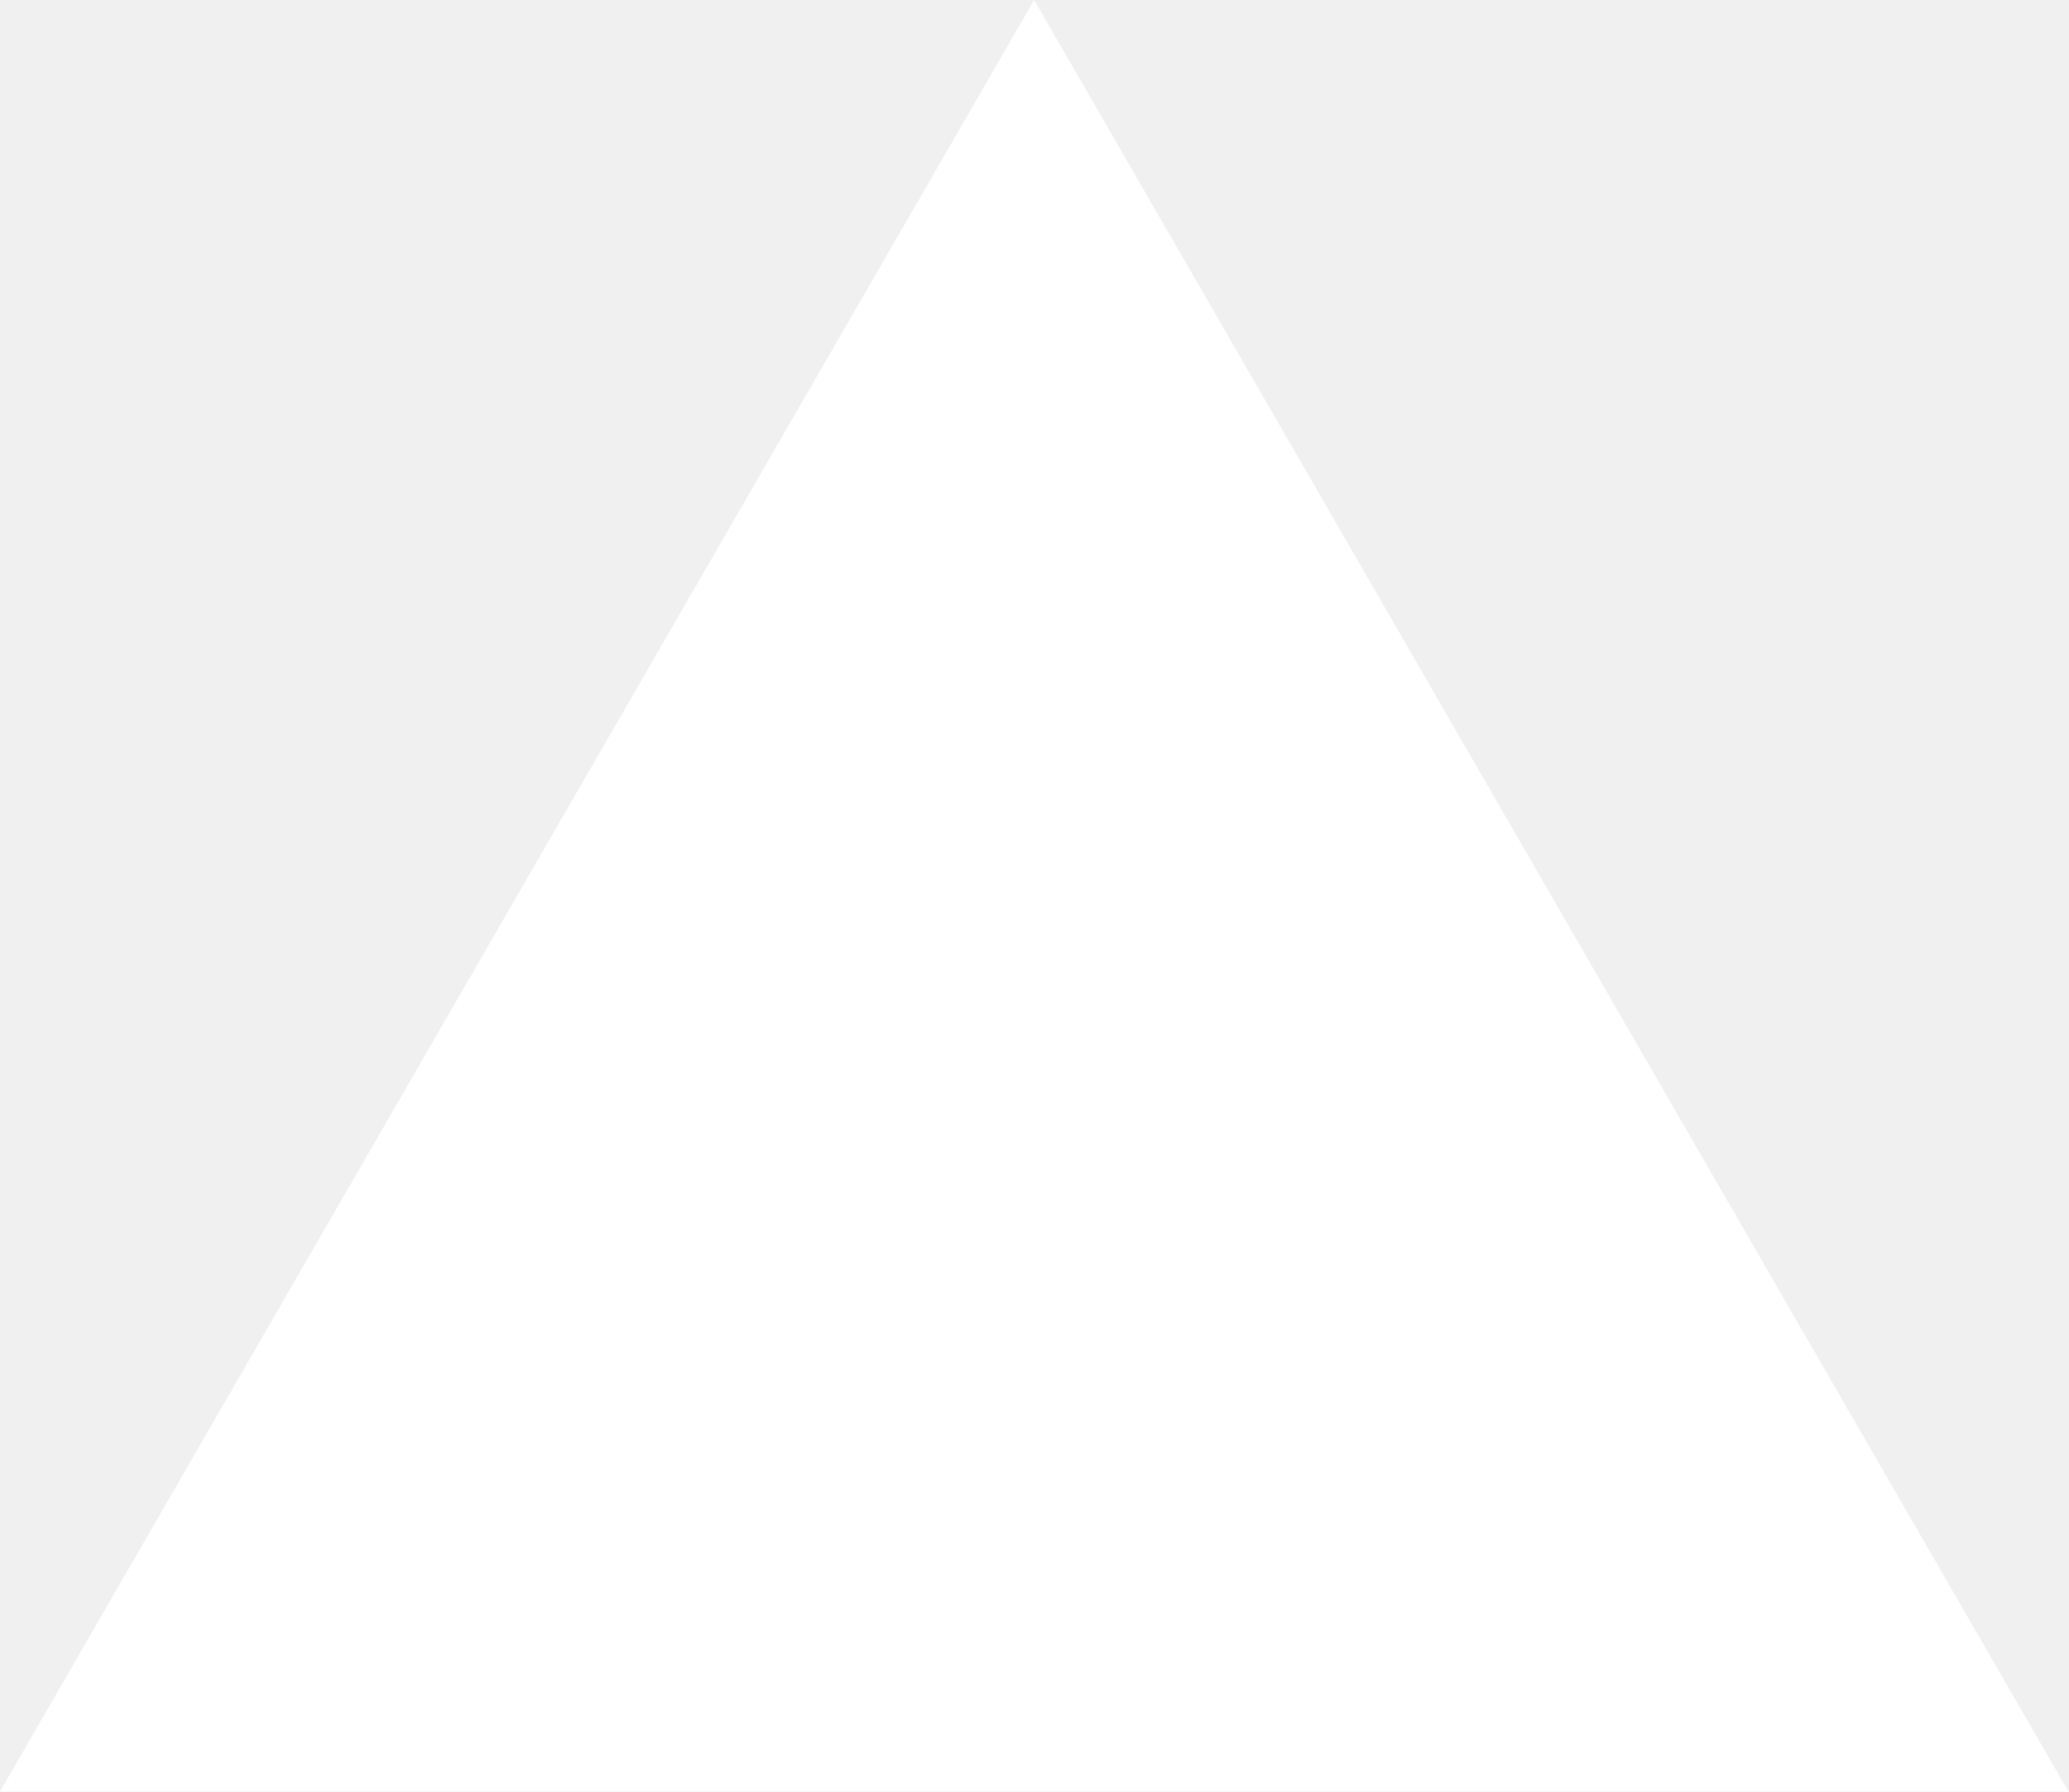
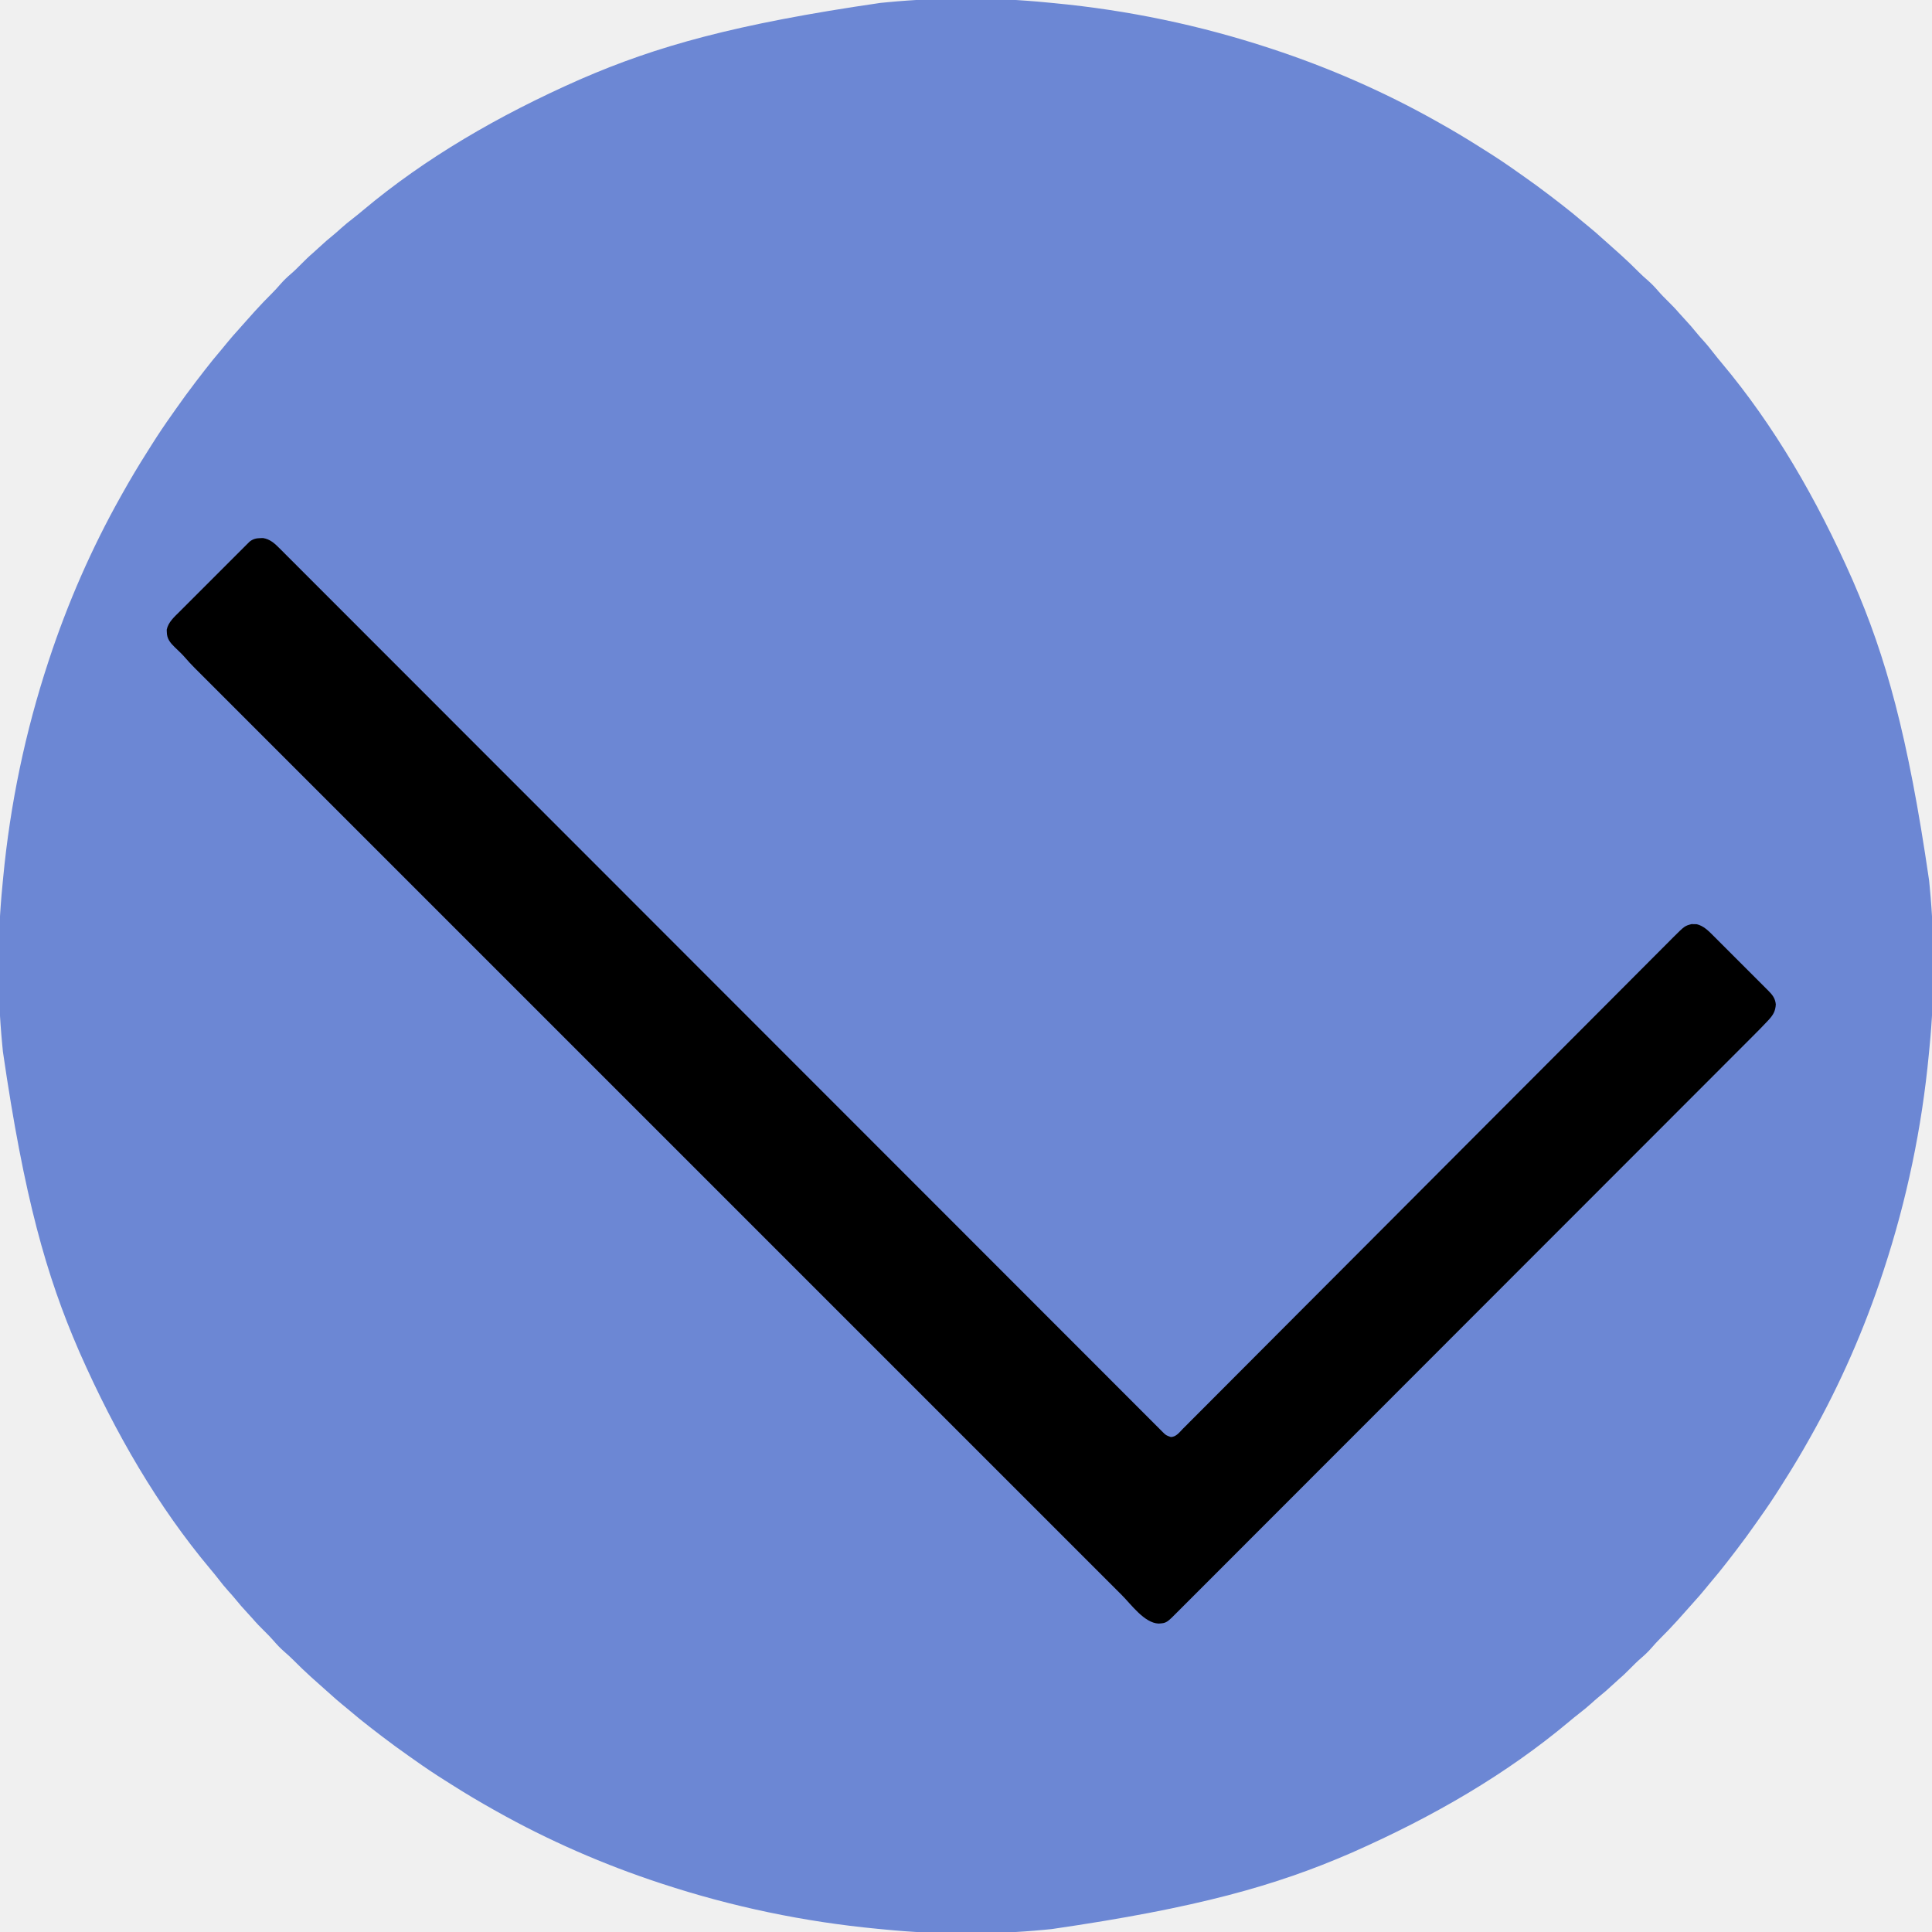
- <svg xmlns="http://www.w3.org/2000/svg" fill="none" viewBox="0 0 1155 1000">
-   <path d="m577.3 0 577.4 1000H0z" fill="#fff" />
+ <svg xmlns="http://www.w3.org/2000/svg" version="1.1" width="2160" height="2160">
+   <path d="M0 0 C2.767 0.272 5.534 0.533 8.302 0.793 C90.495 8.603 171.195 25.449 249.61 51.256 C250.363 51.504 251.116 51.751 251.891 52.006 C315.013 72.774 376.665 99.689 434.61 132.256 C435.69 132.861 436.769 133.465 437.882 134.088 C453.428 142.807 468.713 151.864 483.752 161.441 C486.59 163.244 489.439 165.031 492.29 166.815 C503.86 174.077 515.14 181.669 526.267 189.592 C528.529 191.199 530.8 192.793 533.075 194.381 C542.741 201.14 552.228 208.11 561.61 215.256 C562.182 215.692 562.754 216.128 563.344 216.576 C567.113 219.452 570.865 222.349 574.61 225.256 C575.174 225.693 575.739 226.13 576.32 226.58 C583.87 232.428 591.256 238.428 598.516 244.631 C601.406 247.096 604.345 249.493 607.298 251.881 C611.749 255.505 616.034 259.276 620.278 263.139 C622.368 265.037 624.48 266.904 626.61 268.756 C631.326 272.87 635.978 277.05 640.61 281.256 C641.112 281.712 641.614 282.167 642.131 282.636 C648.73 288.635 655.165 294.75 661.431 301.096 C664.766 304.459 668.216 307.61 671.813 310.686 C676.094 314.428 679.99 318.492 683.673 322.819 C687.124 326.834 690.85 330.535 694.61 334.256 C698.826 338.434 702.946 342.613 706.782 347.147 C708.772 349.443 710.833 351.66 712.907 353.88 C717.983 359.313 722.817 364.853 727.473 370.655 C729.569 373.206 731.75 375.64 733.985 378.069 C738.047 382.527 741.765 387.188 745.458 391.95 C748.39 395.726 751.396 399.419 754.485 403.069 C812.812 472.62 860.455 554.255 900.61 645.256 C900.91 645.946 901.21 646.636 901.519 647.347 C937.712 730.799 962.679 818.5 986.346 981.459 C986.596 984.103 986.855 986.746 987.115 989.39 C992.732 1047.787 992.614 1109.267 986.867 1167.646 C986.595 1170.413 986.334 1173.181 986.074 1175.948 C978.264 1258.141 961.417 1338.841 935.61 1417.256 C935.363 1418.009 935.116 1418.762 934.861 1419.538 C914.093 1482.659 887.177 1544.311 854.61 1602.256 C854.006 1603.336 853.402 1604.416 852.779 1605.528 C844.059 1621.074 835.003 1636.36 825.426 1651.398 C823.623 1654.237 821.835 1657.085 820.052 1659.936 C812.789 1671.506 805.197 1682.786 797.274 1693.913 C795.668 1696.176 794.074 1698.446 792.485 1700.721 C785.726 1710.387 778.757 1719.874 771.61 1729.256 C771.175 1729.828 770.739 1730.401 770.29 1730.99 C767.415 1734.759 764.517 1738.511 761.61 1742.256 C761.173 1742.821 760.737 1743.385 760.287 1743.966 C754.438 1751.516 748.439 1758.902 742.235 1766.163 C739.771 1769.052 737.374 1771.992 734.985 1774.944 C731.362 1779.396 727.591 1783.68 723.727 1787.924 C721.83 1790.015 719.963 1792.126 718.11 1794.256 C713.997 1798.972 709.817 1803.624 705.61 1808.256 C705.155 1808.758 704.699 1809.26 704.23 1809.777 C698.232 1816.376 692.116 1822.811 685.77 1829.077 C682.408 1832.412 679.257 1835.863 676.18 1839.46 C672.439 1843.741 668.374 1847.637 664.048 1851.319 C660.033 1854.77 656.332 1858.496 652.61 1862.256 C648.433 1866.473 644.253 1870.592 639.72 1874.428 C637.423 1876.418 635.207 1878.48 632.987 1880.554 C627.554 1885.629 622.014 1890.463 616.212 1895.12 C613.66 1897.215 611.227 1899.396 608.798 1901.631 C604.34 1905.693 599.679 1909.411 594.917 1913.104 C591.141 1916.037 587.448 1919.042 583.798 1922.131 C514.247 1980.458 432.612 2028.101 341.61 2068.256 C340.92 2068.556 340.23 2068.856 339.52 2069.165 C256.068 2105.359 168.367 2130.325 5.408 2153.992 C2.763 2154.242 0.12 2154.501 -2.523 2154.761 C-60.92 2160.379 -122.4 2160.261 -180.78 2154.513 C-183.546 2154.241 -186.314 2153.98 -189.082 2153.72 C-271.274 2145.91 -351.975 2129.064 -430.39 2103.256 C-431.143 2103.009 -431.895 2102.762 -432.671 2102.507 C-495.793 2081.739 -557.445 2054.824 -615.39 2022.256 C-616.469 2021.652 -617.549 2021.048 -618.661 2020.425 C-634.207 2011.705 -649.493 2002.649 -664.531 1993.072 C-667.37 1991.269 -670.218 1989.482 -673.07 1987.698 C-684.64 1980.436 -695.919 1972.844 -707.047 1964.921 C-709.309 1963.314 -711.58 1961.72 -713.855 1960.131 C-723.52 1953.373 -733.008 1946.403 -742.39 1939.256 C-742.962 1938.821 -743.534 1938.385 -744.123 1937.937 C-747.893 1935.061 -751.645 1932.164 -755.39 1929.256 C-755.954 1928.82 -756.518 1928.383 -757.1 1927.933 C-764.649 1922.085 -772.036 1916.085 -779.296 1909.881 C-782.185 1907.417 -785.125 1905.02 -788.077 1902.631 C-792.529 1899.008 -796.814 1895.237 -801.058 1891.374 C-803.148 1889.476 -805.26 1887.609 -807.39 1885.756 C-812.105 1881.643 -816.758 1877.463 -821.39 1873.256 C-821.892 1872.801 -822.394 1872.346 -822.911 1871.877 C-829.509 1865.878 -835.945 1859.762 -842.21 1853.417 C-845.545 1850.054 -848.996 1846.903 -852.593 1843.827 C-856.874 1840.085 -860.77 1836.021 -864.452 1831.694 C-867.904 1827.679 -871.629 1823.978 -875.39 1820.256 C-879.606 1816.079 -883.725 1811.9 -887.562 1807.366 C-889.552 1805.07 -891.613 1802.853 -893.687 1800.633 C-898.763 1795.2 -903.597 1789.66 -908.253 1783.858 C-910.349 1781.307 -912.529 1778.873 -914.765 1776.444 C-918.827 1771.986 -922.545 1767.325 -926.237 1762.563 C-929.17 1758.787 -932.175 1755.094 -935.265 1751.444 C-993.592 1681.893 -1041.234 1600.258 -1081.39 1509.256 C-1081.84 1508.222 -1081.84 1508.222 -1082.299 1507.166 C-1118.492 1423.714 -1143.459 1336.013 -1167.126 1173.054 C-1167.375 1170.41 -1167.634 1167.767 -1167.895 1165.123 C-1173.512 1106.726 -1173.394 1045.246 -1167.646 986.867 C-1167.374 984.1 -1167.114 981.332 -1166.854 978.565 C-1159.043 896.372 -1142.197 815.672 -1116.39 737.256 C-1116.143 736.504 -1115.895 735.751 -1115.641 734.975 C-1094.873 671.854 -1067.957 610.202 -1035.39 552.256 C-1034.786 551.177 -1034.181 550.097 -1033.559 548.985 C-1024.839 533.439 -1015.782 518.153 -1006.206 503.115 C-1004.402 500.276 -1002.615 497.428 -1000.831 494.577 C-993.569 483.006 -985.977 471.727 -978.054 460.6 C-976.447 458.337 -974.854 456.067 -973.265 453.792 C-966.506 444.126 -959.537 434.639 -952.39 425.256 C-951.954 424.684 -951.519 424.112 -951.07 423.523 C-948.195 419.753 -945.297 416.001 -942.39 412.256 C-941.953 411.692 -941.516 411.128 -941.067 410.547 C-935.218 402.997 -929.218 395.611 -923.015 388.35 C-920.551 385.461 -918.153 382.521 -915.765 379.569 C-912.141 375.117 -908.37 370.833 -904.507 366.589 C-902.609 364.498 -900.742 362.387 -898.89 360.256 C-894.777 355.541 -890.596 350.889 -886.39 346.256 C-885.707 345.504 -885.707 345.504 -885.01 344.735 C-879.011 338.137 -872.896 331.702 -866.55 325.436 C-863.188 322.101 -860.037 318.65 -856.96 315.053 C-853.219 310.772 -849.154 306.876 -844.827 303.194 C-840.812 299.743 -837.111 296.017 -833.39 292.256 C-829.213 288.04 -825.033 283.921 -820.499 280.085 C-818.203 278.095 -815.986 276.033 -813.766 273.959 C-808.333 268.884 -802.793 264.05 -796.991 259.393 C-794.44 257.298 -792.007 255.117 -789.577 252.881 C-785.12 248.819 -780.458 245.102 -775.696 241.409 C-771.921 238.476 -768.227 235.471 -764.577 232.381 C-695.027 174.055 -613.392 126.412 -522.39 86.256 C-521.355 85.807 -521.355 85.807 -520.299 85.348 C-436.847 49.154 -349.146 24.188 -186.188 0.521 C-183.543 0.271 -180.9 0.012 -178.257 -0.248 C-119.86 -5.866 -58.38 -5.748 0 0 Z " fill="#6C87D4" transform="translate(1170.39,2.74353)" />
+   <path d="M0 0 C1.325 -0.043 1.325 -0.043 2.676 -0.086 C10.441 1.103 15.742 5.849 21.084 11.276 C21.788 11.975 22.492 12.674 23.217 13.394 C25.577 15.742 27.922 18.104 30.268 20.466 C31.98 22.175 33.692 23.883 35.405 25.59 C39.142 29.318 42.873 33.052 46.598 36.792 C52.175 42.39 57.763 47.976 63.354 53.56 C72.881 63.078 82.399 72.604 91.912 82.136 C101.554 91.797 111.2 101.453 120.851 111.104 C121.46 111.714 122.07 112.323 122.697 112.951 C125.804 116.058 128.912 119.165 132.019 122.271 C154.515 144.766 177.001 167.269 199.483 189.778 C221.75 212.072 244.021 234.362 266.298 256.645 C266.99 257.337 267.682 258.029 268.395 258.742 C275.417 265.767 282.44 272.791 289.463 279.816 C304.463 294.82 319.463 309.826 334.462 324.831 C335.177 325.546 335.893 326.262 336.63 326.999 C371.425 361.808 406.213 396.624 441 431.441 C453.073 443.524 465.146 455.607 477.219 467.69 C477.967 468.439 478.716 469.189 479.488 469.961 C514.288 504.79 549.092 539.615 583.897 574.439 C586.157 576.7 588.416 578.96 590.675 581.221 C623.972 614.535 657.269 647.849 690.566 681.162 C693.452 684.049 696.338 686.936 699.224 689.823 C702.098 692.699 704.973 695.574 707.847 698.45 C709.28 699.884 710.713 701.317 712.146 702.751 C719.966 710.574 727.786 718.398 735.606 726.222 C769.067 759.697 802.525 793.175 835.979 826.657 C838.714 829.394 841.448 832.131 844.183 834.868 C844.856 835.542 845.53 836.216 846.224 836.91 C856.172 846.867 866.121 856.823 876.07 866.779 C877.029 867.739 877.029 867.739 878.007 868.717 C884.349 875.063 890.691 881.409 897.033 887.755 C900.126 890.85 903.219 893.945 906.313 897.04 C907.222 897.95 907.222 897.95 908.15 898.879 C917.777 908.511 927.402 918.146 937.026 927.781 C946.475 937.24 955.925 946.698 965.377 956.153 C970.928 961.706 976.478 967.261 982.025 972.817 C986.129 976.928 990.236 981.036 994.344 985.143 C996.006 986.805 997.667 988.468 999.327 990.132 C1001.563 992.374 1003.802 994.612 1006.043 996.85 C1006.695 997.505 1007.348 998.161 1008.02 998.836 C1012.226 1003.073 1012.226 1003.073 1017.709 1004.988 C1023.7 1004.855 1027.438 999.562 1031.345 995.571 C1032.312 994.608 1033.281 993.646 1034.251 992.686 C1036.924 990.032 1039.574 987.357 1042.222 984.678 C1045.102 981.771 1048.002 978.885 1050.9 975.996 C1055.98 970.926 1061.046 965.843 1066.104 960.752 C1073.626 953.181 1081.168 945.63 1088.715 938.084 C1101.409 925.387 1114.088 912.675 1126.758 899.953 C1139.311 887.348 1151.873 874.751 1164.445 862.165 C1165.226 861.382 1166.008 860.6 1166.813 859.794 C1170.781 855.821 1174.749 851.849 1178.718 847.876 C1206.845 819.719 1234.958 791.547 1263.06 763.365 C1264.76 761.661 1266.461 759.956 1268.161 758.251 C1269.003 757.406 1269.845 756.561 1270.713 755.691 C1274.975 751.417 1279.236 747.144 1283.498 742.87 C1284.343 742.023 1285.188 741.176 1286.058 740.303 C1305.676 720.63 1325.299 700.963 1344.924 681.297 C1345.764 680.455 1346.604 679.613 1347.47 678.745 C1366.657 659.518 1385.845 640.293 1405.037 621.071 C1405.844 620.264 1406.651 619.456 1407.482 618.623 C1414.738 611.355 1421.994 604.088 1429.251 596.82 C1448.129 577.915 1467.001 559.004 1485.863 540.081 C1497.695 528.211 1509.533 516.345 1521.375 504.484 C1528.872 496.974 1536.365 489.459 1543.851 481.939 C1548.852 476.916 1553.859 471.898 1558.87 466.885 C1561.726 464.028 1564.578 461.169 1567.424 458.304 C1570.016 455.693 1572.615 453.09 1575.22 450.493 C1576.59 449.123 1577.952 447.746 1579.314 446.369 C1592.232 433.528 1592.232 433.528 1600.008 431.516 C1600.933 431.552 1601.859 431.588 1602.812 431.625 C1603.743 431.63 1604.674 431.635 1605.633 431.641 C1613.315 433.488 1618.931 439.181 1624.341 444.64 C1625.059 445.353 1625.777 446.066 1626.517 446.801 C1628.869 449.14 1631.21 451.489 1633.551 453.84 C1635.191 455.478 1636.831 457.115 1638.472 458.753 C1641.901 462.176 1645.323 465.606 1648.742 469.039 C1653.121 473.435 1657.514 477.817 1661.91 482.196 C1665.297 485.572 1668.676 488.954 1672.053 492.339 C1673.67 493.958 1675.289 495.575 1676.91 497.189 C1679.175 499.446 1681.429 501.712 1683.681 503.98 C1684.35 504.643 1685.018 505.305 1685.707 505.988 C1690.287 510.631 1693.413 514.54 1694.062 521.25 C1693.638 529.017 1690.991 533.296 1685.781 538.902 C1685.05 539.689 1685.05 539.689 1684.304 540.492 C1678.992 546.178 1673.512 551.694 1668.008 557.192 C1666.867 558.335 1665.726 559.478 1664.586 560.621 C1661.473 563.742 1658.357 566.859 1655.24 569.976 C1651.842 573.375 1648.446 576.777 1645.051 580.179 C1638.325 586.916 1631.597 593.65 1624.867 600.383 C1616.804 608.452 1608.743 616.523 1600.683 624.594 C1580.285 645.018 1559.882 665.436 1539.479 685.854 C1533.953 691.383 1528.427 696.913 1522.902 702.442 C1489.087 736.282 1455.271 770.119 1421.451 803.952 C1418.978 806.426 1416.505 808.9 1414.032 811.374 C1413.542 811.865 1413.051 812.355 1412.546 812.861 C1407.576 817.832 1402.607 822.803 1397.637 827.775 C1396.641 828.772 1395.644 829.768 1394.648 830.765 C1362.627 862.799 1330.614 894.841 1298.607 926.889 C1275.595 949.931 1252.582 972.972 1229.56 996.004 C1229.087 996.477 1228.613 996.951 1228.125 997.439 C1218.2 1007.368 1208.275 1017.297 1198.349 1027.225 C1193.701 1031.873 1189.053 1036.522 1184.405 1041.171 C1183.033 1042.544 1183.033 1042.544 1181.633 1043.944 C1166.901 1058.679 1152.178 1073.422 1137.458 1088.169 C1122.673 1102.979 1107.88 1117.78 1093.077 1132.572 C1084.28 1141.364 1075.489 1150.162 1066.709 1158.971 C1060.846 1164.851 1054.974 1170.722 1049.095 1176.585 C1045.744 1179.928 1042.396 1183.275 1039.06 1186.633 C1036.024 1189.688 1032.976 1192.732 1029.92 1195.767 C1028.824 1196.859 1027.732 1197.955 1026.645 1199.056 C1012.878 1212.988 1012.878 1212.988 1003.932 1213.547 C988.044 1212.849 973.434 1192.262 962.922 1181.736 C961.105 1179.919 959.288 1178.104 957.47 1176.288 C953.514 1172.335 949.56 1168.38 945.606 1164.424 C939.688 1158.502 933.767 1152.583 927.846 1146.664 C917.752 1136.575 907.661 1126.484 897.572 1116.392 C887.349 1106.166 877.124 1095.941 866.899 1085.718 C866.253 1085.072 865.607 1084.426 864.941 1083.76 C862.309 1081.129 859.678 1078.498 857.046 1075.867 C832.541 1051.367 808.038 1026.864 783.536 1002.36 C782.811 1001.634 782.085 1000.908 781.337 1000.16 C780.246 999.07 780.246 999.07 779.134 997.957 C756.99 975.81 734.844 953.665 712.698 931.52 C711.216 930.037 709.733 928.555 708.25 927.072 C702.292 921.114 696.334 915.156 690.376 909.199 C673.721 892.544 657.066 875.89 640.411 859.235 C639.652 858.477 638.894 857.718 638.112 856.937 C613.944 832.768 589.776 808.599 565.608 784.43 C564.824 783.646 564.041 782.862 563.233 782.054 C550.503 769.323 537.772 756.591 525.042 743.86 C474.546 693.359 424.048 642.861 373.547 592.365 C360.82 579.639 348.092 566.913 335.365 554.186 C334.189 553.011 334.189 553.011 332.99 551.812 C308.844 527.668 284.699 503.523 260.554 479.378 C259.417 478.241 259.417 478.241 258.257 477.082 C241.622 460.446 224.988 443.811 208.353 427.175 C202.401 421.223 196.449 415.271 190.498 409.319 C189.017 407.838 187.536 406.358 186.056 404.877 C163.915 382.735 141.773 360.594 119.63 338.454 C118.904 337.728 118.178 337.001 117.43 336.253 C116.705 335.529 115.98 334.804 115.233 334.057 C90.803 309.629 66.374 285.199 41.947 260.767 C39.325 258.145 36.704 255.523 34.082 252.901 C33.117 251.935 33.117 251.935 32.132 250.951 C21.934 240.751 11.735 230.553 1.535 220.355 C-8.489 210.334 -18.511 200.311 -28.532 190.286 C-34.41 184.405 -40.289 178.526 -46.171 172.648 C-50.532 168.29 -54.891 163.929 -59.248 159.567 C-61.004 157.81 -62.761 156.054 -64.519 154.298 C-66.901 151.919 -69.28 149.538 -71.658 147.155 C-72.338 146.477 -73.018 145.8 -73.719 145.101 C-77.588 141.218 -81.27 137.223 -84.843 133.065 C-86.533 131.121 -88.311 129.305 -90.172 127.523 C-90.813 126.9 -91.453 126.276 -92.113 125.633 C-93.425 124.366 -94.74 123.103 -96.059 121.844 C-101.156 116.86 -104.725 112.437 -104.812 105 C-104.843 104.126 -104.874 103.252 -104.906 102.352 C-103.252 94.056 -96.429 88.06 -90.654 82.329 C-89.794 81.463 -88.933 80.597 -88.046 79.704 C-85.702 77.35 -83.352 75.002 -80.998 72.658 C-78.529 70.196 -76.066 67.726 -73.602 65.258 C-69.469 61.119 -65.329 56.986 -61.185 52.856 C-56.399 48.087 -51.624 43.307 -46.855 38.521 C-42.75 34.402 -38.639 30.29 -34.524 26.182 C-32.069 23.732 -29.617 21.281 -27.171 18.824 C-24.446 16.089 -21.709 13.367 -18.971 10.645 C-18.164 9.833 -17.358 9.02 -16.527 8.183 C-15.779 7.443 -15.03 6.703 -14.259 5.94 C-13.614 5.296 -12.968 4.652 -12.304 3.989 C-8.525 0.927 -4.787 0.069 0 0 Z " fill="#000000" transform="translate(291.3125,601.625)" />
</svg>
